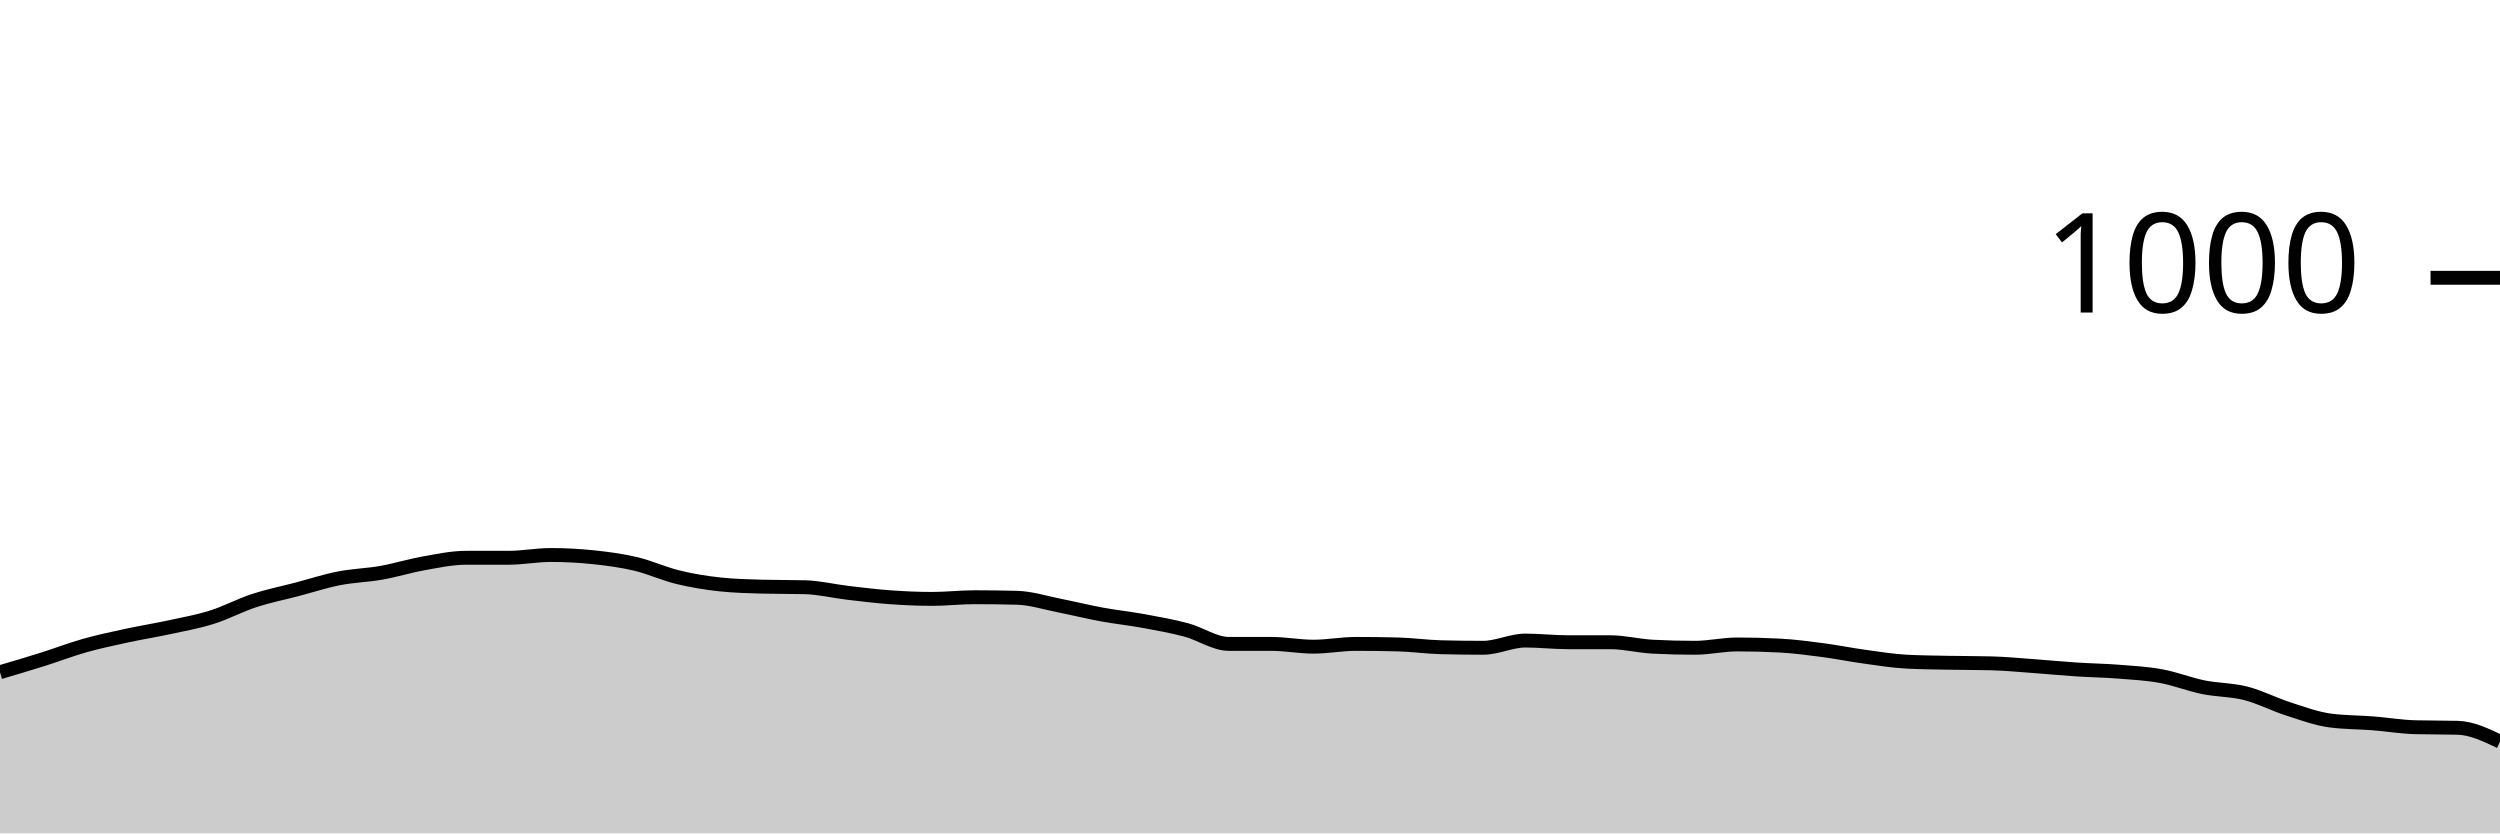
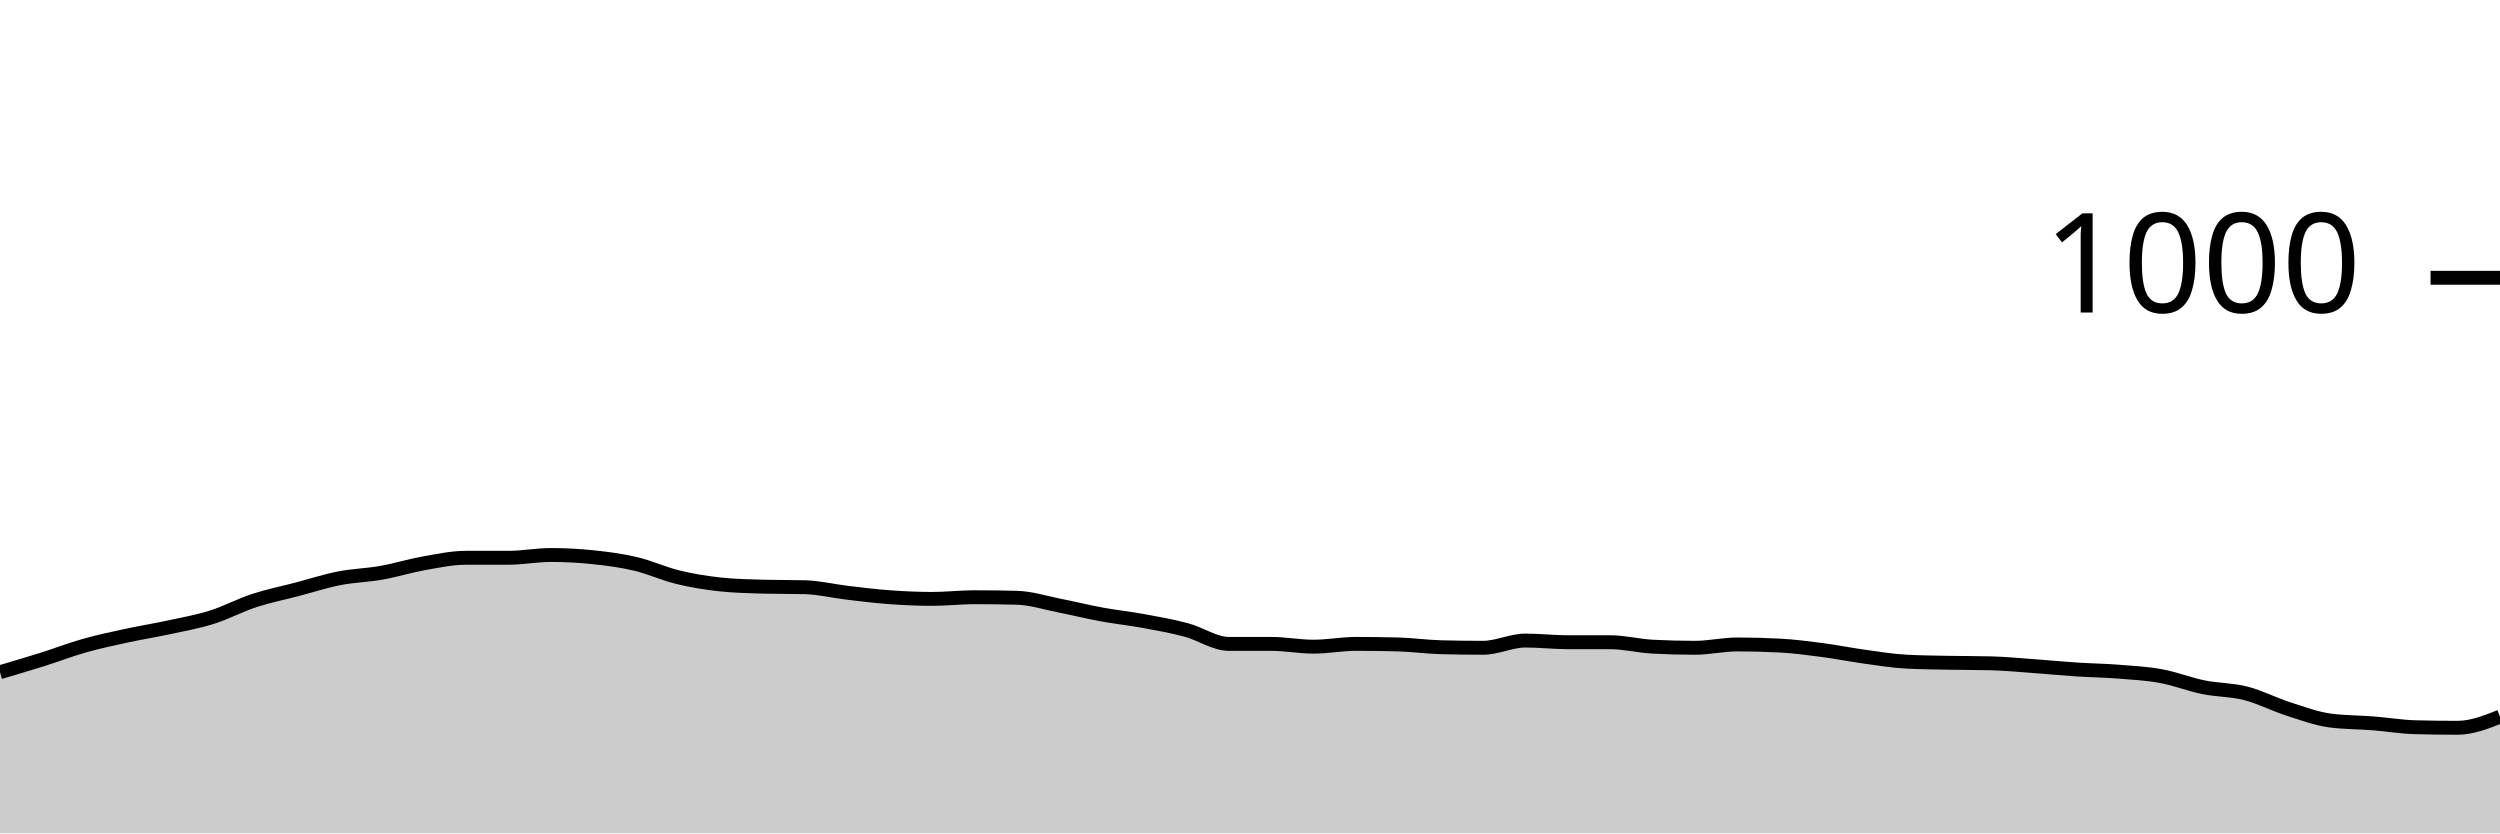
<svg xmlns="http://www.w3.org/2000/svg" viewBox="0 0 180 60">
  <g transform="translate(0,20)">
-     <path class="area" fill="rgba(0, 0, 0, 0.2)" d="M0,28.4C1.017,28.1,2.034,27.8,3.051,27.48C4.068,27.16,5.085,26.767,6.102,26.48C7.119,26.193,8.136,25.98,9.153,25.76C10.169,25.54,11.186,25.38,12.203,25.16C13.22,24.94,14.237,24.76,15.254,24.44C16.271,24.12,17.288,23.573,18.305,23.24C19.322,22.907,20.339,22.707,21.356,22.44C22.373,22.173,23.39,21.84,24.407,21.64C25.424,21.44,26.441,21.42,27.458,21.24C28.475,21.06,29.492,20.74,30.508,20.56C31.525,20.38,32.542,20.16,33.559,20.16C34.576,20.16,35.593,20.16,36.61,20.16C37.627,20.16,38.644,19.96,39.661,19.96C40.678,19.96,41.695,20.013,42.712,20.12C43.729,20.227,44.746,20.36,45.763,20.6C46.78,20.84,47.797,21.313,48.814,21.56C49.831,21.807,50.847,21.973,51.864,22.08C52.881,22.187,53.898,22.213,54.915,22.24C55.932,22.267,56.949,22.253,57.966,22.28C58.983,22.307,60,22.56,61.017,22.68C62.034,22.8,63.051,22.927,64.068,23C65.085,23.073,66.102,23.12,67.119,23.12C68.136,23.12,69.153,23,70.169,23C71.186,23,72.203,23.013,73.22,23.04C74.237,23.067,75.254,23.4,76.271,23.6C77.288,23.8,78.305,24.053,79.322,24.24C80.339,24.427,81.356,24.533,82.373,24.72C83.39,24.907,84.407,25.087,85.424,25.36C86.441,25.633,87.458,26.36,88.475,26.36C89.492,26.36,90.508,26.36,91.525,26.36C92.542,26.36,93.559,26.56,94.576,26.56C95.593,26.56,96.61,26.36,97.627,26.36C98.644,26.36,99.661,26.373,100.678,26.4C101.695,26.427,102.712,26.573,103.729,26.6C104.746,26.627,105.763,26.64,106.78,26.64C107.797,26.64,108.814,26.12,109.831,26.12C110.847,26.12,111.864,26.24,112.881,26.24C113.898,26.24,114.915,26.24,115.932,26.24C116.949,26.24,117.966,26.507,118.983,26.56C120,26.613,121.017,26.64,122.034,26.64C123.051,26.64,124.068,26.4,125.085,26.4C126.102,26.4,127.119,26.427,128.136,26.48C129.153,26.533,130.169,26.667,131.186,26.8C132.203,26.933,133.22,27.14,134.237,27.28C135.254,27.42,136.271,27.587,137.288,27.64C138.305,27.693,139.322,27.7,140.339,27.72C141.356,27.74,142.373,27.733,143.39,27.76C144.407,27.787,145.424,27.887,146.441,27.96C147.458,28.033,148.475,28.133,149.492,28.2C150.508,28.267,151.525,28.28,152.542,28.36C153.559,28.44,154.576,28.493,155.593,28.68C156.61,28.867,157.627,29.273,158.644,29.48C159.661,29.687,160.678,29.66,161.695,29.92C162.712,30.18,163.729,30.713,164.746,31.04C165.763,31.367,166.78,31.747,167.797,31.88C168.814,32.013,169.831,32,170.847,32.08C171.864,32.16,172.881,32.333,173.898,32.36C174.915,32.387,175.932,32.373,176.949,32.4C177.966,32.427,178.983,32.913,180,33.4L180,40C178.983,40,177.966,40,176.949,40C175.932,40,174.915,40,173.898,40C172.881,40,171.864,40,170.847,40C169.831,40,168.814,40,167.797,40C166.78,40,165.763,40,164.746,40C163.729,40,162.712,40,161.695,40C160.678,40,159.661,40,158.644,40C157.627,40,156.61,40,155.593,40C154.576,40,153.559,40,152.542,40C151.525,40,150.508,40,149.492,40C148.475,40,147.458,40,146.441,40C145.424,40,144.407,40,143.39,40C142.373,40,141.356,40,140.339,40C139.322,40,138.305,40,137.288,40C136.271,40,135.254,40,134.237,40C133.22,40,132.203,40,131.186,40C130.169,40,129.153,40,128.136,40C127.119,40,126.102,40,125.085,40C124.068,40,123.051,40,122.034,40C121.017,40,120,40,118.983,40C117.966,40,116.949,40,115.932,40C114.915,40,113.898,40,112.881,40C111.864,40,110.847,40,109.831,40C108.814,40,107.797,40,106.78,40C105.763,40,104.746,40,103.729,40C102.712,40,101.695,40,100.678,40C99.661,40,98.644,40,97.627,40C96.61,40,95.593,40,94.576,40C93.559,40,92.542,40,91.525,40C90.508,40,89.492,40,88.475,40C87.458,40,86.441,40,85.424,40C84.407,40,83.39,40,82.373,40C81.356,40,80.339,40,79.322,40C78.305,40,77.288,40,76.271,40C75.254,40,74.237,40,73.22,40C72.203,40,71.186,40,70.169,40C69.153,40,68.136,40,67.119,40C66.102,40,65.085,40,64.068,40C63.051,40,62.034,40,61.017,40C60,40,58.983,40,57.966,40C56.949,40,55.932,40,54.915,40C53.898,40,52.881,40,51.864,40C50.847,40,49.831,40,48.814,40C47.797,40,46.78,40,45.763,40C44.746,40,43.729,40,42.712,40C41.695,40,40.678,40,39.661,40C38.644,40,37.627,40,36.61,40C35.593,40,34.576,40,33.559,40C32.542,40,31.525,40,30.508,40C29.492,40,28.475,40,27.458,40C26.441,40,25.424,40,24.407,40C23.39,40,22.373,40,21.356,40C20.339,40,19.322,40,18.305,40C17.288,40,16.271,40,15.254,40C14.237,40,13.22,40,12.203,40C11.186,40,10.169,40,9.153,40C8.136,40,7.119,40,6.102,40C5.085,40,4.068,40,3.051,40C2.034,40,1.017,40,0,40Z" />
-     <path class="line" stroke="black" fill="none" d="M0,28.4C1.017,28.1,2.034,27.8,3.051,27.48C4.068,27.16,5.085,26.767,6.102,26.48C7.119,26.193,8.136,25.98,9.153,25.76C10.169,25.54,11.186,25.38,12.203,25.16C13.22,24.94,14.237,24.76,15.254,24.44C16.271,24.12,17.288,23.573,18.305,23.24C19.322,22.907,20.339,22.707,21.356,22.44C22.373,22.173,23.39,21.84,24.407,21.64C25.424,21.44,26.441,21.42,27.458,21.24C28.475,21.06,29.492,20.74,30.508,20.56C31.525,20.38,32.542,20.16,33.559,20.16C34.576,20.16,35.593,20.16,36.61,20.16C37.627,20.16,38.644,19.96,39.661,19.96C40.678,19.96,41.695,20.013,42.712,20.12C43.729,20.227,44.746,20.36,45.763,20.6C46.78,20.84,47.797,21.313,48.814,21.56C49.831,21.807,50.847,21.973,51.864,22.08C52.881,22.187,53.898,22.213,54.915,22.24C55.932,22.267,56.949,22.253,57.966,22.28C58.983,22.307,60,22.56,61.017,22.68C62.034,22.8,63.051,22.927,64.068,23C65.085,23.073,66.102,23.12,67.119,23.12C68.136,23.12,69.153,23,70.169,23C71.186,23,72.203,23.013,73.22,23.04C74.237,23.067,75.254,23.4,76.271,23.6C77.288,23.8,78.305,24.053,79.322,24.24C80.339,24.427,81.356,24.533,82.373,24.72C83.39,24.907,84.407,25.087,85.424,25.36C86.441,25.633,87.458,26.36,88.475,26.36C89.492,26.36,90.508,26.36,91.525,26.36C92.542,26.36,93.559,26.56,94.576,26.56C95.593,26.56,96.61,26.36,97.627,26.36C98.644,26.36,99.661,26.373,100.678,26.4C101.695,26.427,102.712,26.573,103.729,26.6C104.746,26.627,105.763,26.64,106.78,26.64C107.797,26.64,108.814,26.12,109.831,26.12C110.847,26.12,111.864,26.24,112.881,26.24C113.898,26.24,114.915,26.24,115.932,26.24C116.949,26.24,117.966,26.507,118.983,26.56C120,26.613,121.017,26.64,122.034,26.64C123.051,26.64,124.068,26.4,125.085,26.4C126.102,26.4,127.119,26.427,128.136,26.48C129.153,26.533,130.169,26.667,131.186,26.8C132.203,26.933,133.22,27.14,134.237,27.28C135.254,27.42,136.271,27.587,137.288,27.64C138.305,27.693,139.322,27.7,140.339,27.72C141.356,27.74,142.373,27.733,143.39,27.76C144.407,27.787,145.424,27.887,146.441,27.96C147.458,28.033,148.475,28.133,149.492,28.2C150.508,28.267,151.525,28.28,152.542,28.36C153.559,28.44,154.576,28.493,155.593,28.68C156.61,28.867,157.627,29.273,158.644,29.48C159.661,29.687,160.678,29.66,161.695,29.92C162.712,30.18,163.729,30.713,164.746,31.04C165.763,31.367,166.78,31.747,167.797,31.88C168.814,32.013,169.831,32,170.847,32.08C171.864,32.16,172.881,32.333,173.898,32.36C174.915,32.387,175.932,32.373,176.949,32.4C177.966,32.427,178.983,32.913,180,33.4" />
+     <path class="area" fill="rgba(0, 0, 0, 0.2)" d="M0,28.4C1.017,28.1,2.034,27.8,3.051,27.48C4.068,27.16,5.085,26.767,6.102,26.48C7.119,26.193,8.136,25.98,9.153,25.76C10.169,25.54,11.186,25.38,12.203,25.16C13.22,24.94,14.237,24.76,15.254,24.44C16.271,24.12,17.288,23.573,18.305,23.24C19.322,22.907,20.339,22.707,21.356,22.44C22.373,22.173,23.39,21.84,24.407,21.64C25.424,21.44,26.441,21.42,27.458,21.24C28.475,21.06,29.492,20.74,30.508,20.56C31.525,20.38,32.542,20.16,33.559,20.16C34.576,20.16,35.593,20.16,36.61,20.16C37.627,20.16,38.644,19.96,39.661,19.96C40.678,19.96,41.695,20.013,42.712,20.12C43.729,20.227,44.746,20.36,45.763,20.6C46.78,20.84,47.797,21.313,48.814,21.56C49.831,21.807,50.847,21.973,51.864,22.08C52.881,22.187,53.898,22.213,54.915,22.24C55.932,22.267,56.949,22.253,57.966,22.28C58.983,22.307,60,22.56,61.017,22.68C62.034,22.8,63.051,22.927,64.068,23C65.085,23.073,66.102,23.12,67.119,23.12C68.136,23.12,69.153,23,70.169,23C71.186,23,72.203,23.013,73.22,23.04C74.237,23.067,75.254,23.4,76.271,23.6C77.288,23.8,78.305,24.053,79.322,24.24C80.339,24.427,81.356,24.533,82.373,24.72C83.39,24.907,84.407,25.087,85.424,25.36C86.441,25.633,87.458,26.36,88.475,26.36C89.492,26.36,90.508,26.36,91.525,26.36C92.542,26.36,93.559,26.56,94.576,26.56C95.593,26.56,96.61,26.36,97.627,26.36C98.644,26.36,99.661,26.373,100.678,26.4C101.695,26.427,102.712,26.573,103.729,26.6C104.746,26.627,105.763,26.64,106.78,26.64C107.797,26.64,108.814,26.12,109.831,26.12C110.847,26.12,111.864,26.24,112.881,26.24C113.898,26.24,114.915,26.24,115.932,26.24C116.949,26.24,117.966,26.507,118.983,26.56C120,26.613,121.017,26.64,122.034,26.64C123.051,26.64,124.068,26.4,125.085,26.4C126.102,26.4,127.119,26.427,128.136,26.48C129.153,26.533,130.169,26.667,131.186,26.8C132.203,26.933,133.22,27.14,134.237,27.28C135.254,27.42,136.271,27.587,137.288,27.64C138.305,27.693,139.322,27.7,140.339,27.72C141.356,27.74,142.373,27.733,143.39,27.76C144.407,27.787,145.424,27.887,146.441,27.96C147.458,28.033,148.475,28.133,149.492,28.2C150.508,28.267,151.525,28.28,152.542,28.36C153.559,28.44,154.576,28.493,155.593,28.68C156.61,28.867,157.627,29.273,158.644,29.48C159.661,29.687,160.678,29.66,161.695,29.92C162.712,30.18,163.729,30.713,164.746,31.04C165.763,31.367,166.78,31.747,167.797,31.88C168.814,32.013,169.831,32,170.847,32.08C171.864,32.16,172.881,32.333,173.898,32.36C174.915,32.387,175.932,32.4,176.949,32.4C177.966,32.4,178.983,32,180,31.6L180,40C178.983,40,177.966,40,176.949,40C175.932,40,174.915,40,173.898,40C172.881,40,171.864,40,170.847,40C169.831,40,168.814,40,167.797,40C166.78,40,165.763,40,164.746,40C163.729,40,162.712,40,161.695,40C160.678,40,159.661,40,158.644,40C157.627,40,156.61,40,155.593,40C154.576,40,153.559,40,152.542,40C151.525,40,150.508,40,149.492,40C148.475,40,147.458,40,146.441,40C145.424,40,144.407,40,143.39,40C142.373,40,141.356,40,140.339,40C139.322,40,138.305,40,137.288,40C136.271,40,135.254,40,134.237,40C133.22,40,132.203,40,131.186,40C130.169,40,129.153,40,128.136,40C127.119,40,126.102,40,125.085,40C124.068,40,123.051,40,122.034,40C121.017,40,120,40,118.983,40C117.966,40,116.949,40,115.932,40C114.915,40,113.898,40,112.881,40C111.864,40,110.847,40,109.831,40C108.814,40,107.797,40,106.78,40C105.763,40,104.746,40,103.729,40C102.712,40,101.695,40,100.678,40C99.661,40,98.644,40,97.627,40C96.61,40,95.593,40,94.576,40C93.559,40,92.542,40,91.525,40C90.508,40,89.492,40,88.475,40C87.458,40,86.441,40,85.424,40C84.407,40,83.39,40,82.373,40C81.356,40,80.339,40,79.322,40C78.305,40,77.288,40,76.271,40C75.254,40,74.237,40,73.22,40C72.203,40,71.186,40,70.169,40C69.153,40,68.136,40,67.119,40C66.102,40,65.085,40,64.068,40C63.051,40,62.034,40,61.017,40C60,40,58.983,40,57.966,40C56.949,40,55.932,40,54.915,40C53.898,40,52.881,40,51.864,40C50.847,40,49.831,40,48.814,40C47.797,40,46.78,40,45.763,40C44.746,40,43.729,40,42.712,40C41.695,40,40.678,40,39.661,40C38.644,40,37.627,40,36.61,40C35.593,40,34.576,40,33.559,40C32.542,40,31.525,40,30.508,40C29.492,40,28.475,40,27.458,40C26.441,40,25.424,40,24.407,40C23.39,40,22.373,40,21.356,40C20.339,40,19.322,40,18.305,40C17.288,40,16.271,40,15.254,40C14.237,40,13.22,40,12.203,40C11.186,40,10.169,40,9.153,40C8.136,40,7.119,40,6.102,40C5.085,40,4.068,40,3.051,40C2.034,40,1.017,40,0,40Z" />
+     <path class="line" stroke="black" fill="none" d="M0,28.4C1.017,28.1,2.034,27.8,3.051,27.48C4.068,27.16,5.085,26.767,6.102,26.48C7.119,26.193,8.136,25.98,9.153,25.76C10.169,25.54,11.186,25.38,12.203,25.16C13.22,24.94,14.237,24.76,15.254,24.44C16.271,24.12,17.288,23.573,18.305,23.24C19.322,22.907,20.339,22.707,21.356,22.44C22.373,22.173,23.39,21.84,24.407,21.64C25.424,21.44,26.441,21.42,27.458,21.24C28.475,21.06,29.492,20.74,30.508,20.56C31.525,20.38,32.542,20.16,33.559,20.16C34.576,20.16,35.593,20.16,36.61,20.16C37.627,20.16,38.644,19.96,39.661,19.96C40.678,19.96,41.695,20.013,42.712,20.12C43.729,20.227,44.746,20.36,45.763,20.6C46.78,20.84,47.797,21.313,48.814,21.56C49.831,21.807,50.847,21.973,51.864,22.08C52.881,22.187,53.898,22.213,54.915,22.24C55.932,22.267,56.949,22.253,57.966,22.28C58.983,22.307,60,22.56,61.017,22.68C62.034,22.8,63.051,22.927,64.068,23C65.085,23.073,66.102,23.12,67.119,23.12C68.136,23.12,69.153,23,70.169,23C71.186,23,72.203,23.013,73.22,23.04C74.237,23.067,75.254,23.4,76.271,23.6C77.288,23.8,78.305,24.053,79.322,24.24C80.339,24.427,81.356,24.533,82.373,24.72C83.39,24.907,84.407,25.087,85.424,25.36C86.441,25.633,87.458,26.36,88.475,26.36C89.492,26.36,90.508,26.36,91.525,26.36C92.542,26.36,93.559,26.56,94.576,26.56C95.593,26.56,96.61,26.36,97.627,26.36C98.644,26.36,99.661,26.373,100.678,26.4C101.695,26.427,102.712,26.573,103.729,26.6C104.746,26.627,105.763,26.64,106.78,26.64C107.797,26.64,108.814,26.12,109.831,26.12C110.847,26.12,111.864,26.24,112.881,26.24C113.898,26.24,114.915,26.24,115.932,26.24C116.949,26.24,117.966,26.507,118.983,26.56C120,26.613,121.017,26.64,122.034,26.64C123.051,26.64,124.068,26.4,125.085,26.4C126.102,26.4,127.119,26.427,128.136,26.48C129.153,26.533,130.169,26.667,131.186,26.8C132.203,26.933,133.22,27.14,134.237,27.28C135.254,27.42,136.271,27.587,137.288,27.64C138.305,27.693,139.322,27.7,140.339,27.72C141.356,27.74,142.373,27.733,143.39,27.76C144.407,27.787,145.424,27.887,146.441,27.96C147.458,28.033,148.475,28.133,149.492,28.2C150.508,28.267,151.525,28.28,152.542,28.36C153.559,28.44,154.576,28.493,155.593,28.68C156.61,28.867,157.627,29.273,158.644,29.48C159.661,29.687,160.678,29.66,161.695,29.92C162.712,30.18,163.729,30.713,164.746,31.04C165.763,31.367,166.78,31.747,167.797,31.88C168.814,32.013,169.831,32,170.847,32.08C171.864,32.16,172.881,32.333,173.898,32.36C174.915,32.387,175.932,32.4,176.949,32.4C177.966,32.4,178.983,32,180,31.6" />
    <path class="axis-ceiling" stroke-width="1" stroke="black" fill="none" d="M175,0L180,0" />
    <text class="axis-ceiling-label" font-family="sans-serif" text-anchor="end" font-size="10px" x="170" y="2.5">1000</text>
  </g>
</svg>
